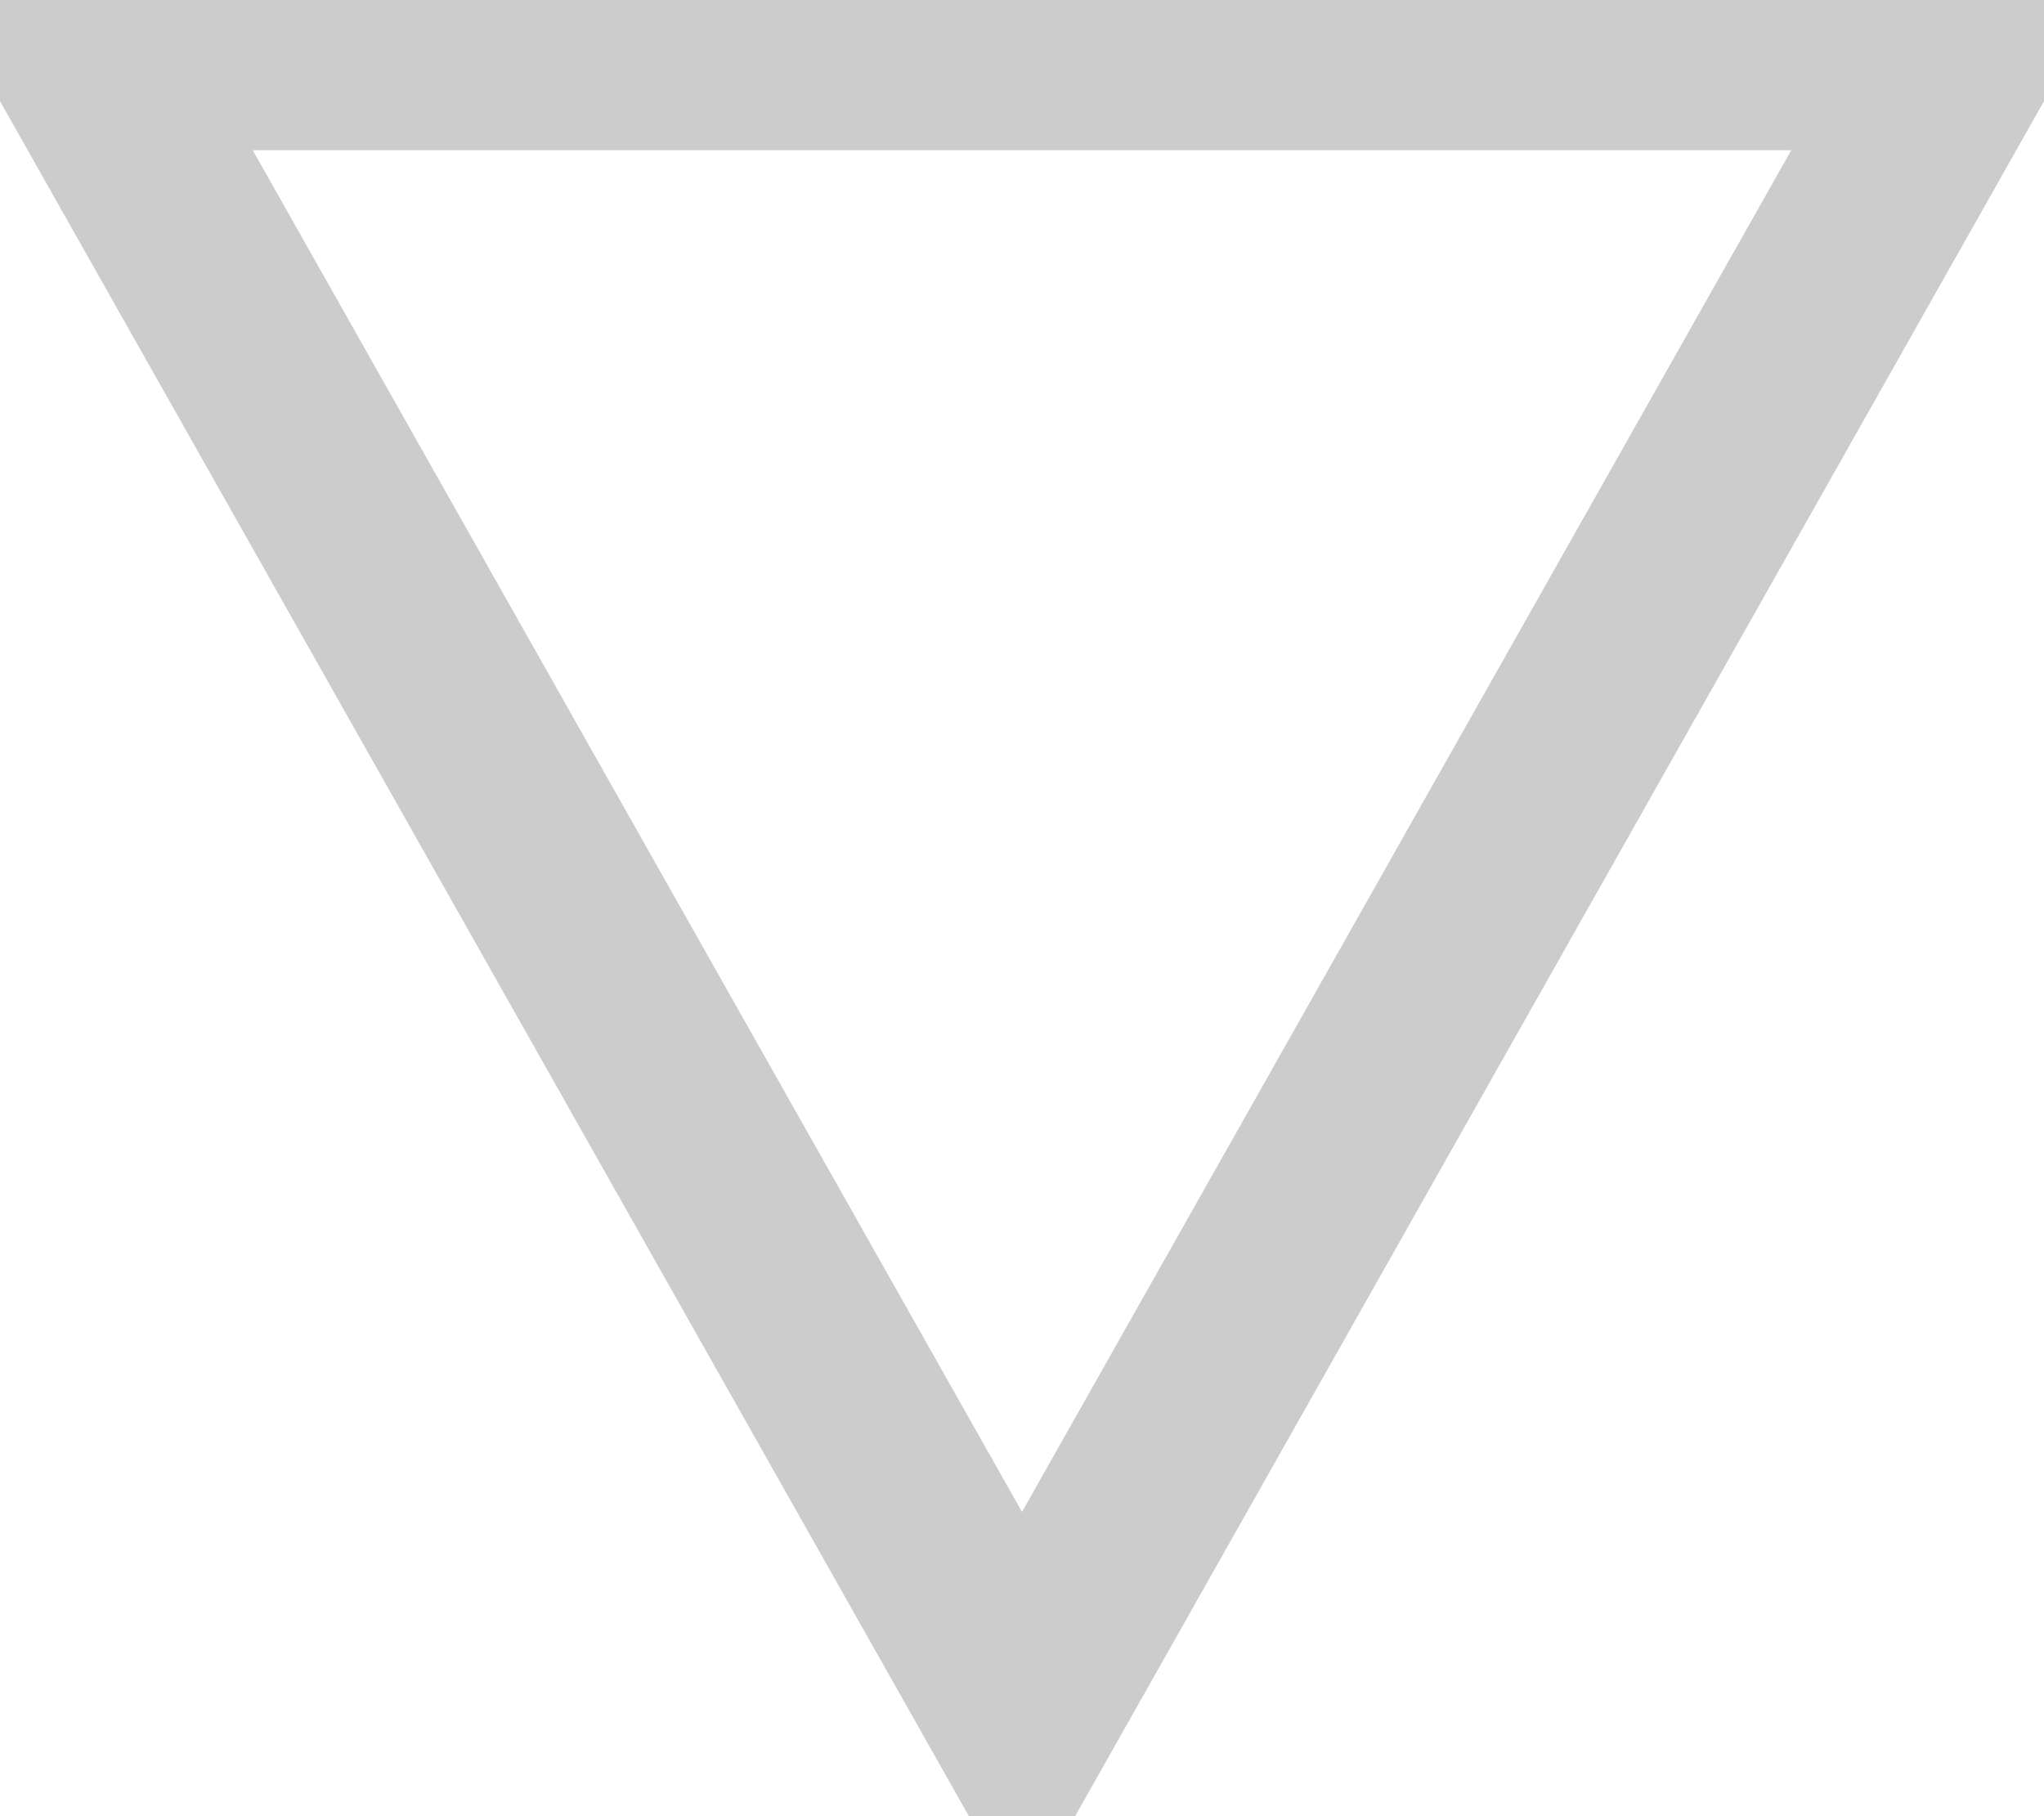
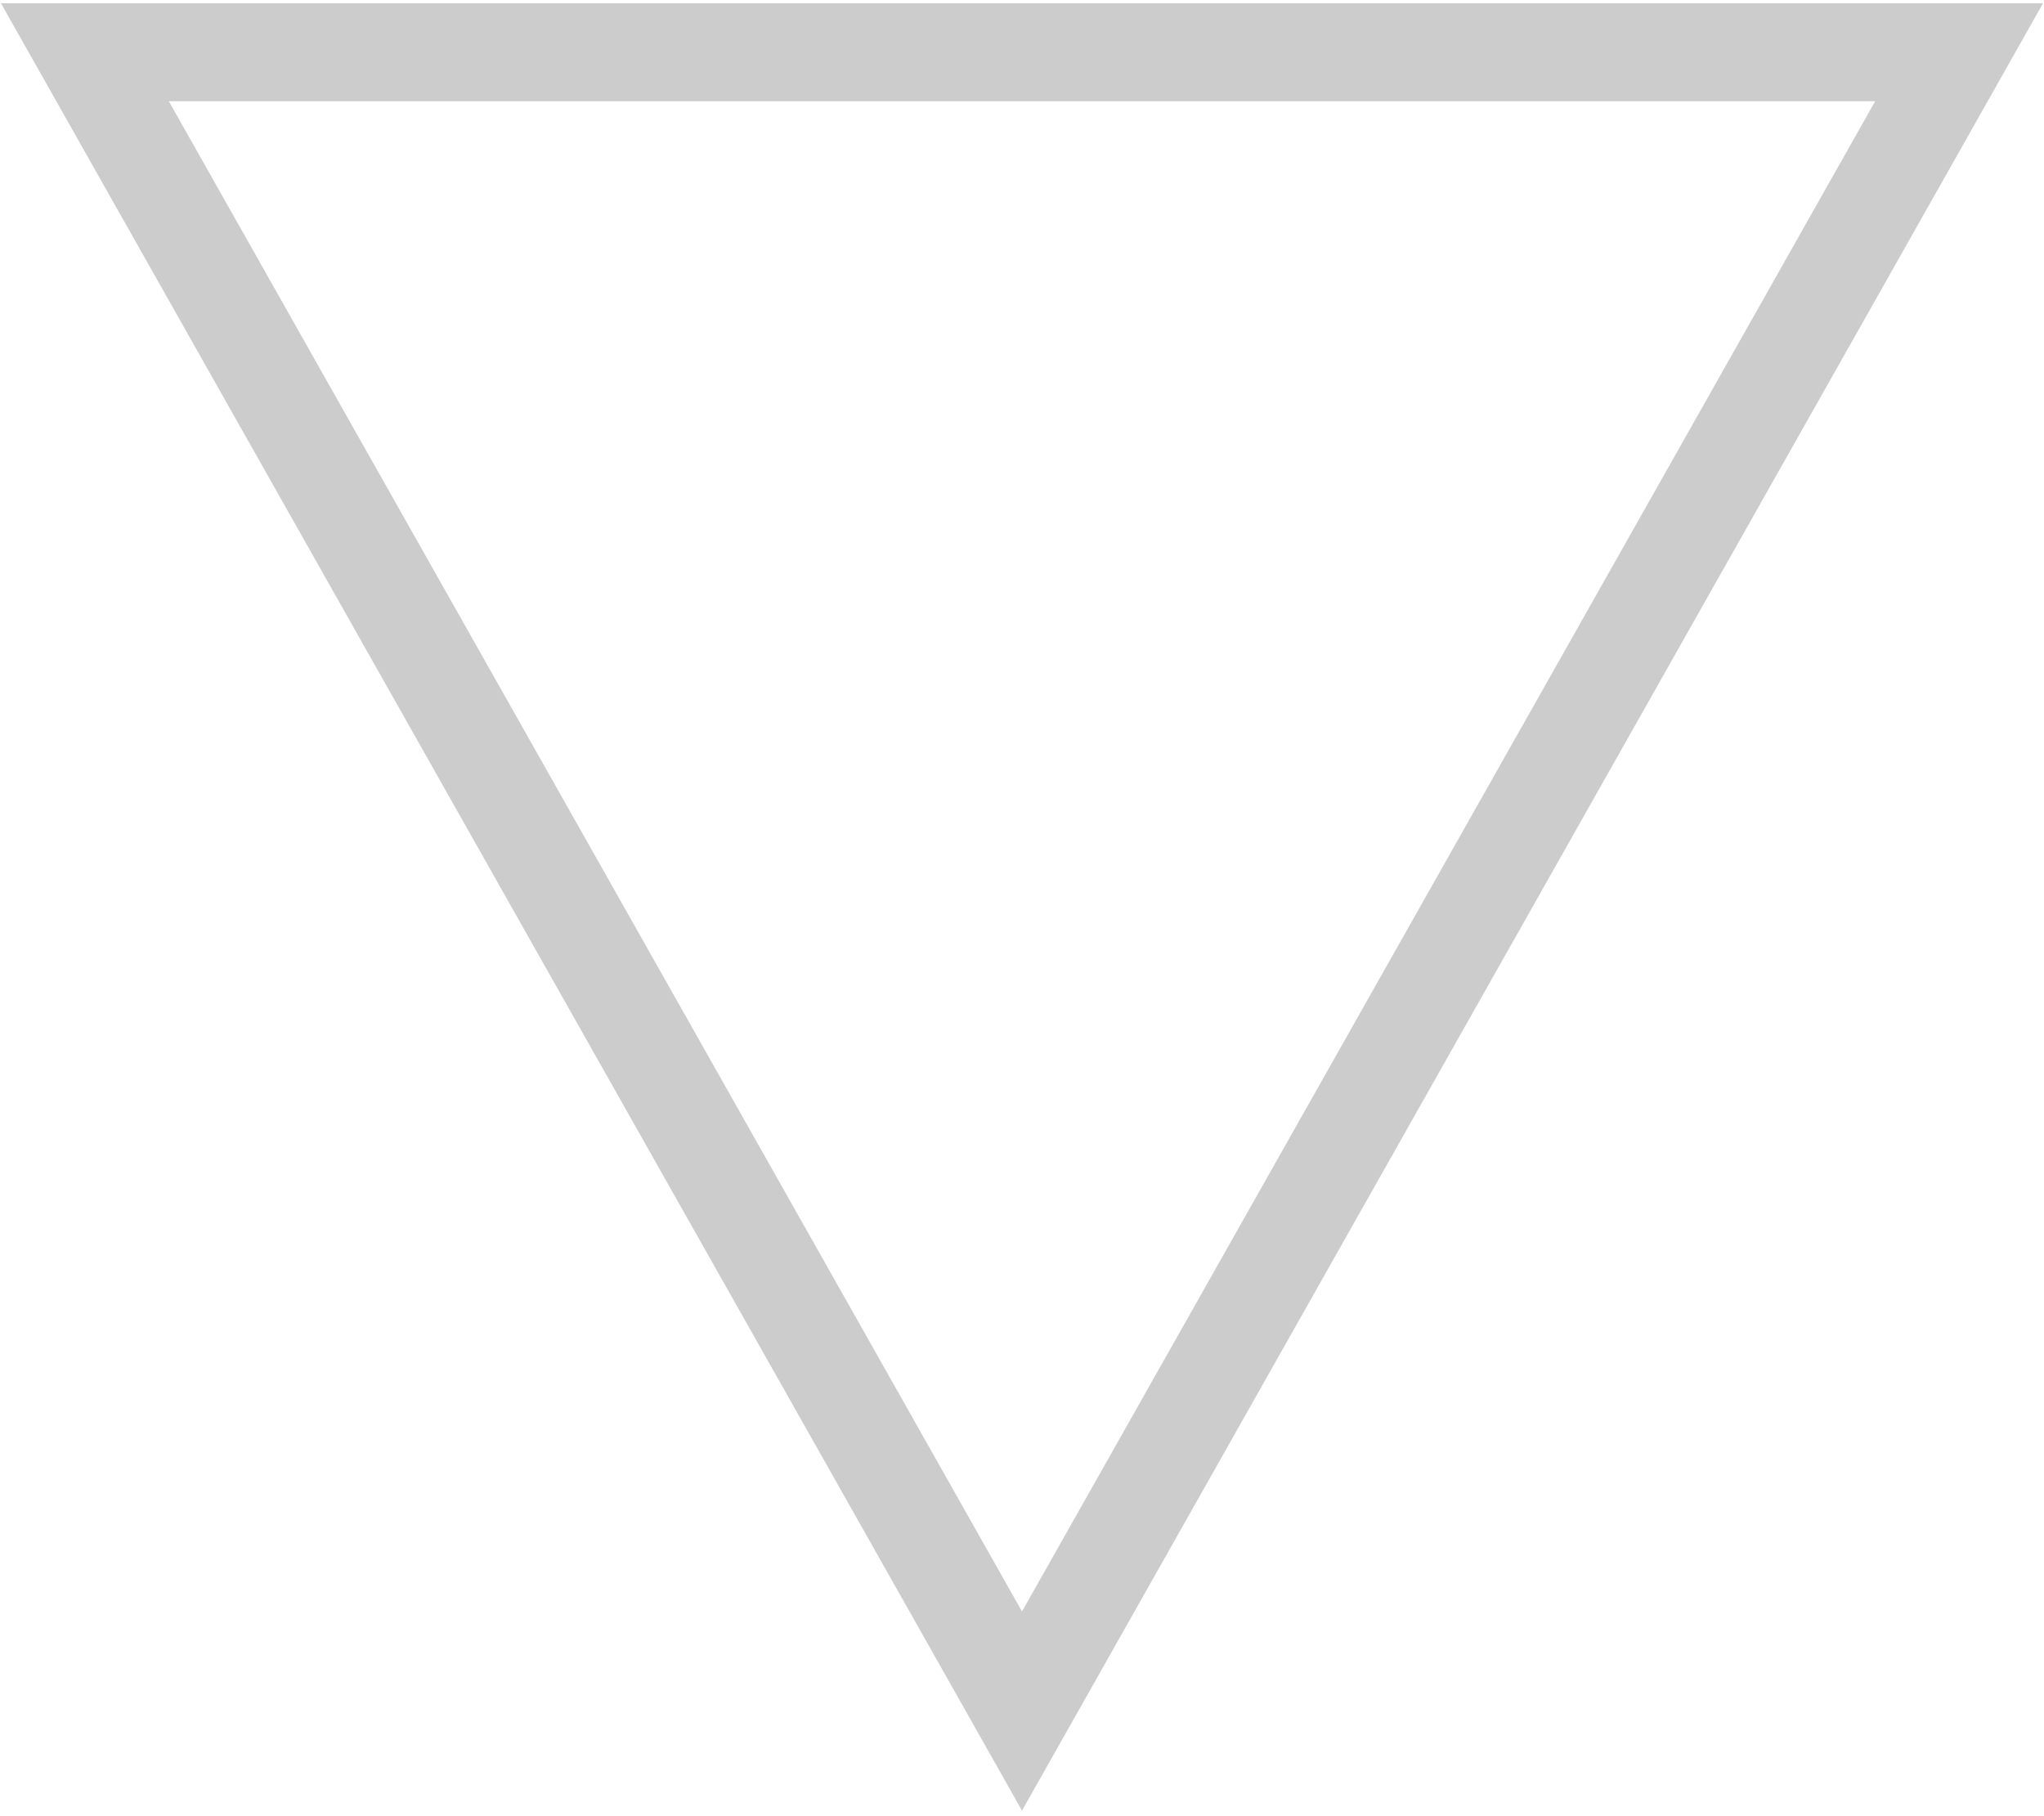
<svg xmlns="http://www.w3.org/2000/svg" width="313" height="278">
-   <path stroke="#000" stroke-width="30" fill="none" opacity=".2" d="M156.5 262 300 8H13z" />
+   <path stroke="#000" stroke-width="15" fill="none" opacity=".2" d="M156.5 262 300 8H13z" />
</svg>
